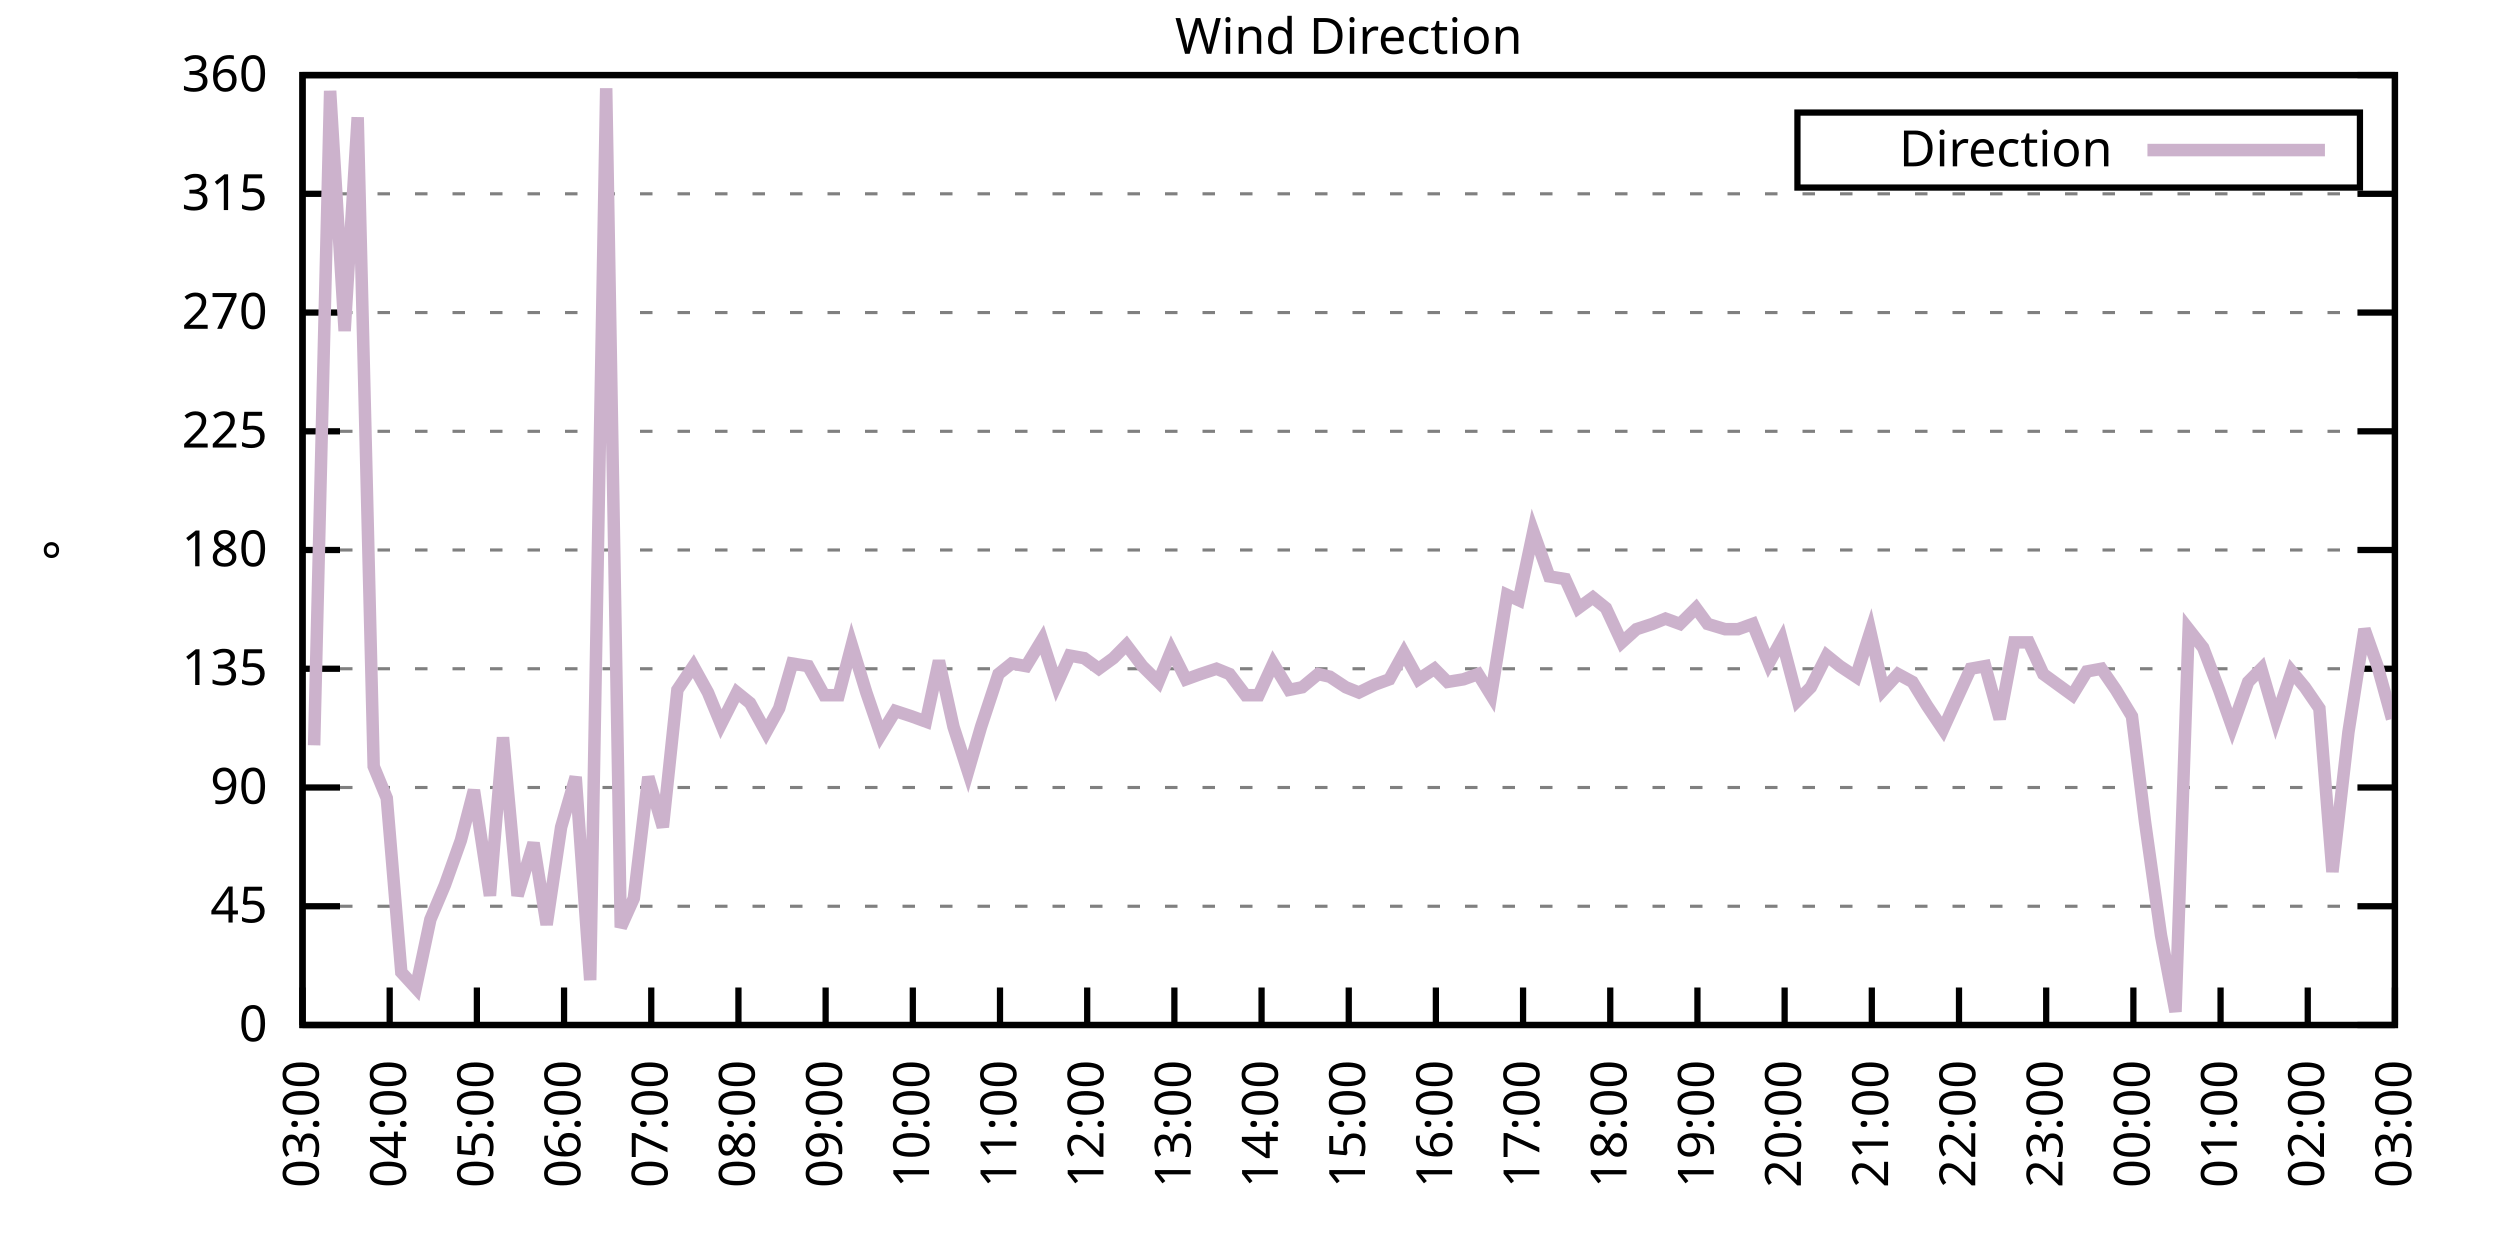
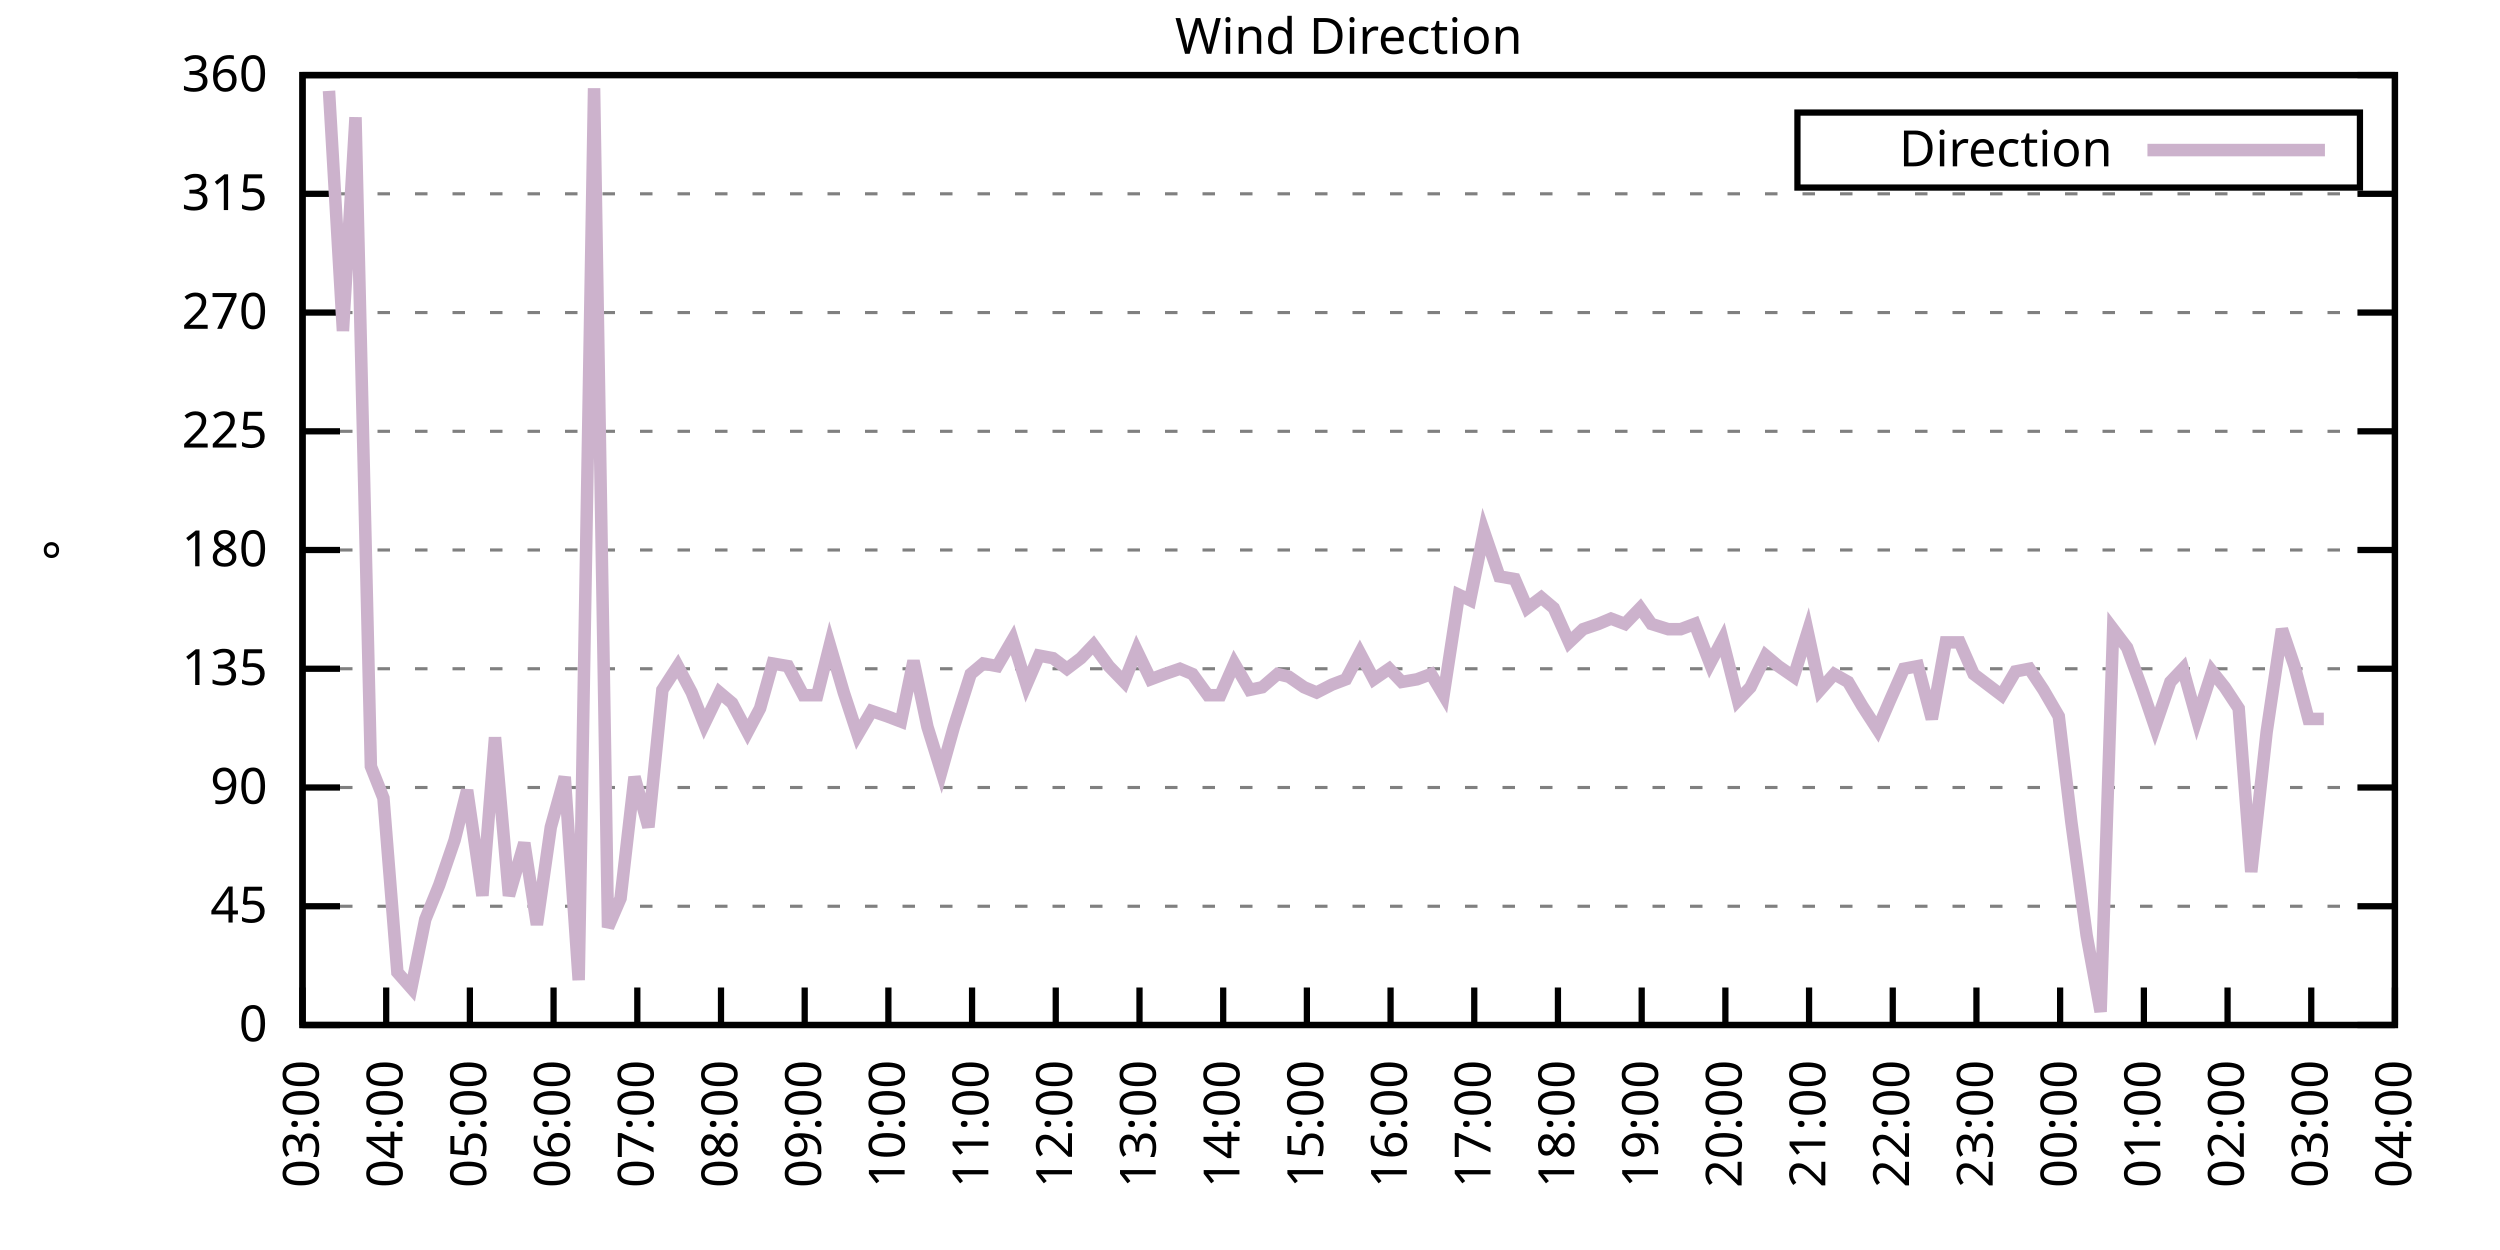
<svg xmlns="http://www.w3.org/2000/svg" xmlns:xlink="http://www.w3.org/1999/xlink" width="400" height="200" viewBox="0 0 400 200">
  <g id="gnuplot_canvas">
    <rect x="0" y="0" width="400" height="200" fill="none" />
    <defs>
      <circle id="gpDot" r="0.5" stroke-width="0.5" stroke="currentColor" />
      <path id="gpPt0" stroke-width="0.333" stroke="currentColor" d="M-1,0 h2 M0,-1 v2" />
      <path id="gpPt1" stroke-width="0.333" stroke="currentColor" d="M-1,-1 L1,1 M1,-1 L-1,1" />
      <path id="gpPt2" stroke-width="0.333" stroke="currentColor" d="M-1,0 L1,0 M0,-1 L0,1 M-1,-1 L1,1 M-1,1 L1,-1" />
      <rect id="gpPt3" stroke-width="0.333" stroke="currentColor" x="-1" y="-1" width="2" height="2" />
      <rect id="gpPt4" stroke-width="0.333" stroke="currentColor" fill="currentColor" x="-1" y="-1" width="2" height="2" />
      <circle id="gpPt5" stroke-width="0.333" stroke="currentColor" cx="0" cy="0" r="1" />
      <use xlink:href="#gpPt5" id="gpPt6" fill="currentColor" stroke="none" />
      <path id="gpPt7" stroke-width="0.333" stroke="currentColor" d="M0,-1.33 L-1.33,0.67 L1.33,0.67 z" />
      <use xlink:href="#gpPt7" id="gpPt8" fill="currentColor" stroke="none" />
      <use xlink:href="#gpPt7" id="gpPt9" stroke="currentColor" transform="rotate(180)" />
      <use xlink:href="#gpPt9" id="gpPt10" fill="currentColor" stroke="none" />
      <use xlink:href="#gpPt3" id="gpPt11" stroke="currentColor" transform="rotate(45)" />
      <use xlink:href="#gpPt11" id="gpPt12" fill="currentColor" stroke="none" />
      <path id="gpPt13" stroke-width="0.333" stroke="currentColor" d="M0,1.330 L1.265,0.411 L0.782,-1.067 L-0.782,-1.076 L-1.265,0.411 z" />
      <use xlink:href="#gpPt13" id="gpPt14" fill="currentColor" stroke="none" />
      <filter id="textbox" filterUnits="objectBoundingBox" x="0" y="0" height="1" width="1">
        <feFlood flood-color="white" flood-opacity="1" result="bgnd" />
        <feComposite in="SourceGraphic" in2="bgnd" operator="atop" />
      </filter>
      <filter id="greybox" filterUnits="objectBoundingBox" x="0" y="0" height="1" width="1">
        <feFlood flood-color="lightgrey" flood-opacity="1" result="grey" />
        <feComposite in="SourceGraphic" in2="grey" operator="atop" />
      </filter>
    </defs>
    <g fill="none" color="white" stroke="currentColor" stroke-width="1.00" stroke-linecap="butt" stroke-linejoin="miter">
</g>
    <g fill="none" color="black" stroke="currentColor" stroke-width="1.00" stroke-linecap="butt" stroke-linejoin="miter">
      <g stroke="none" shape-rendering="crispEdges">
        <polygon fill="rgb(255, 255, 255)" points="48.40,164.00 383.18,164.00 383.18,12.02 48.40,12.02 " />
      </g>
    </g>
    <g fill="none" color="black" stroke="currentColor" stroke-width="1.00" stroke-linecap="butt" stroke-linejoin="miter">
</g>
    <g fill="none" color="black" stroke="black" stroke-width="0.50" stroke-linecap="butt" stroke-linejoin="miter">
</g>
    <g fill="none" color="gray" stroke="currentColor" stroke-width="0.50" stroke-linecap="butt" stroke-linejoin="miter">
      <path stroke="gray" stroke-dasharray="2,4" class="gridline" d="M48.40,164.00 L383.19,164.00  " />
    </g>
    <g fill="none" color="gray" stroke="gray" stroke-width="1.00" stroke-linecap="butt" stroke-linejoin="miter">
</g>
    <g fill="none" color="black" stroke="currentColor" stroke-width="1.00" stroke-linecap="butt" stroke-linejoin="miter">
      <path stroke="black" d="M48.40,164.00 L54.40,164.00 M383.19,164.00 L377.19,164.00  " />
      <g transform="translate(42.80,166.60)" stroke="none" fill="black" font-family="Sans" font-size="8.00" text-anchor="end">
        <text>
          <tspan font-family="Sans"> 0</tspan>
        </text>
      </g>
    </g>
    <g fill="none" color="black" stroke="currentColor" stroke-width="1.00" stroke-linecap="butt" stroke-linejoin="miter">
</g>
    <g fill="none" color="black" stroke="black" stroke-width="0.50" stroke-linecap="butt" stroke-linejoin="miter">
</g>
    <g fill="none" color="gray" stroke="currentColor" stroke-width="0.50" stroke-linecap="butt" stroke-linejoin="miter">
      <path stroke="gray" stroke-dasharray="2,4" class="gridline" d="M48.40,145.00 L383.19,145.00  " />
    </g>
    <g fill="none" color="gray" stroke="gray" stroke-width="1.00" stroke-linecap="butt" stroke-linejoin="miter">
</g>
    <g fill="none" color="black" stroke="currentColor" stroke-width="1.00" stroke-linecap="butt" stroke-linejoin="miter">
      <path stroke="black" d="M48.40,145.00 L54.40,145.00 M383.19,145.00 L377.19,145.00  " />
      <g transform="translate(42.80,147.60)" stroke="none" fill="black" font-family="Sans" font-size="8.00" text-anchor="end">
        <text>
          <tspan font-family="Sans"> 45</tspan>
        </text>
      </g>
    </g>
    <g fill="none" color="black" stroke="currentColor" stroke-width="1.00" stroke-linecap="butt" stroke-linejoin="miter">
</g>
    <g fill="none" color="black" stroke="black" stroke-width="0.50" stroke-linecap="butt" stroke-linejoin="miter">
</g>
    <g fill="none" color="gray" stroke="currentColor" stroke-width="0.50" stroke-linecap="butt" stroke-linejoin="miter">
      <path stroke="gray" stroke-dasharray="2,4" class="gridline" d="M48.40,126.00 L383.19,126.00  " />
    </g>
    <g fill="none" color="gray" stroke="gray" stroke-width="1.00" stroke-linecap="butt" stroke-linejoin="miter">
</g>
    <g fill="none" color="black" stroke="currentColor" stroke-width="1.00" stroke-linecap="butt" stroke-linejoin="miter">
      <path stroke="black" d="M48.40,126.00 L54.40,126.00 M383.19,126.00 L377.19,126.00  " />
      <g transform="translate(42.80,128.60)" stroke="none" fill="black" font-family="Sans" font-size="8.00" text-anchor="end">
        <text>
          <tspan font-family="Sans"> 90</tspan>
        </text>
      </g>
    </g>
    <g fill="none" color="black" stroke="currentColor" stroke-width="1.00" stroke-linecap="butt" stroke-linejoin="miter">
</g>
    <g fill="none" color="black" stroke="black" stroke-width="0.50" stroke-linecap="butt" stroke-linejoin="miter">
</g>
    <g fill="none" color="gray" stroke="currentColor" stroke-width="0.50" stroke-linecap="butt" stroke-linejoin="miter">
      <path stroke="gray" stroke-dasharray="2,4" class="gridline" d="M48.40,107.00 L383.19,107.00  " />
    </g>
    <g fill="none" color="gray" stroke="gray" stroke-width="1.00" stroke-linecap="butt" stroke-linejoin="miter">
</g>
    <g fill="none" color="black" stroke="currentColor" stroke-width="1.00" stroke-linecap="butt" stroke-linejoin="miter">
      <path stroke="black" d="M48.40,107.00 L54.40,107.00 M383.19,107.00 L377.19,107.00  " />
      <g transform="translate(42.80,109.60)" stroke="none" fill="black" font-family="Sans" font-size="8.00" text-anchor="end">
        <text>
          <tspan font-family="Sans"> 135</tspan>
        </text>
      </g>
    </g>
    <g fill="none" color="black" stroke="currentColor" stroke-width="1.00" stroke-linecap="butt" stroke-linejoin="miter">
</g>
    <g fill="none" color="black" stroke="black" stroke-width="0.50" stroke-linecap="butt" stroke-linejoin="miter">
</g>
    <g fill="none" color="gray" stroke="currentColor" stroke-width="0.50" stroke-linecap="butt" stroke-linejoin="miter">
      <path stroke="gray" stroke-dasharray="2,4" class="gridline" d="M48.40,88.00 L383.19,88.00  " />
    </g>
    <g fill="none" color="gray" stroke="gray" stroke-width="1.00" stroke-linecap="butt" stroke-linejoin="miter">
</g>
    <g fill="none" color="black" stroke="currentColor" stroke-width="1.00" stroke-linecap="butt" stroke-linejoin="miter">
      <path stroke="black" d="M48.40,88.00 L54.40,88.00 M383.19,88.00 L377.19,88.00  " />
      <g transform="translate(42.80,90.60)" stroke="none" fill="black" font-family="Sans" font-size="8.00" text-anchor="end">
        <text>
          <tspan font-family="Sans"> 180</tspan>
        </text>
      </g>
    </g>
    <g fill="none" color="black" stroke="currentColor" stroke-width="1.00" stroke-linecap="butt" stroke-linejoin="miter">
</g>
    <g fill="none" color="black" stroke="black" stroke-width="0.50" stroke-linecap="butt" stroke-linejoin="miter">
</g>
    <g fill="none" color="gray" stroke="currentColor" stroke-width="0.50" stroke-linecap="butt" stroke-linejoin="miter">
      <path stroke="gray" stroke-dasharray="2,4" class="gridline" d="M48.40,69.01 L383.19,69.01  " />
    </g>
    <g fill="none" color="gray" stroke="gray" stroke-width="1.00" stroke-linecap="butt" stroke-linejoin="miter">
</g>
    <g fill="none" color="black" stroke="currentColor" stroke-width="1.00" stroke-linecap="butt" stroke-linejoin="miter">
      <path stroke="black" d="M48.40,69.01 L54.40,69.01 M383.19,69.01 L377.19,69.01  " />
      <g transform="translate(42.80,71.61)" stroke="none" fill="black" font-family="Sans" font-size="8.00" text-anchor="end">
        <text>
          <tspan font-family="Sans"> 225</tspan>
        </text>
      </g>
    </g>
    <g fill="none" color="black" stroke="currentColor" stroke-width="1.00" stroke-linecap="butt" stroke-linejoin="miter">
</g>
    <g fill="none" color="black" stroke="black" stroke-width="0.50" stroke-linecap="butt" stroke-linejoin="miter">
</g>
    <g fill="none" color="gray" stroke="currentColor" stroke-width="0.50" stroke-linecap="butt" stroke-linejoin="miter">
      <path stroke="gray" stroke-dasharray="2,4" class="gridline" d="M48.40,50.01 L383.19,50.01  " />
    </g>
    <g fill="none" color="gray" stroke="gray" stroke-width="1.00" stroke-linecap="butt" stroke-linejoin="miter">
</g>
    <g fill="none" color="black" stroke="currentColor" stroke-width="1.00" stroke-linecap="butt" stroke-linejoin="miter">
      <path stroke="black" d="M48.40,50.01 L54.40,50.01 M383.19,50.01 L377.19,50.01  " />
      <g transform="translate(42.80,52.61)" stroke="none" fill="black" font-family="Sans" font-size="8.00" text-anchor="end">
        <text>
          <tspan font-family="Sans"> 270</tspan>
        </text>
      </g>
    </g>
    <g fill="none" color="black" stroke="currentColor" stroke-width="1.00" stroke-linecap="butt" stroke-linejoin="miter">
</g>
    <g fill="none" color="black" stroke="black" stroke-width="0.50" stroke-linecap="butt" stroke-linejoin="miter">
</g>
    <g fill="none" color="gray" stroke="currentColor" stroke-width="0.50" stroke-linecap="butt" stroke-linejoin="miter">
      <path stroke="gray" stroke-dasharray="2,4" class="gridline" d="M48.40,31.01 L383.19,31.01  " />
    </g>
    <g fill="none" color="gray" stroke="gray" stroke-width="1.00" stroke-linecap="butt" stroke-linejoin="miter">
</g>
    <g fill="none" color="black" stroke="currentColor" stroke-width="1.00" stroke-linecap="butt" stroke-linejoin="miter">
      <path stroke="black" d="M48.40,31.01 L54.40,31.01 M383.19,31.01 L377.19,31.01  " />
      <g transform="translate(42.80,33.61)" stroke="none" fill="black" font-family="Sans" font-size="8.00" text-anchor="end">
        <text>
          <tspan font-family="Sans"> 315</tspan>
        </text>
      </g>
    </g>
    <g fill="none" color="black" stroke="currentColor" stroke-width="1.00" stroke-linecap="butt" stroke-linejoin="miter">
</g>
    <g fill="none" color="black" stroke="black" stroke-width="0.50" stroke-linecap="butt" stroke-linejoin="miter">
</g>
    <g fill="none" color="gray" stroke="currentColor" stroke-width="0.50" stroke-linecap="butt" stroke-linejoin="miter">
      <path stroke="gray" stroke-dasharray="2,4" class="gridline" d="M48.40,12.01 L383.19,12.01  " />
    </g>
    <g fill="none" color="gray" stroke="gray" stroke-width="1.00" stroke-linecap="butt" stroke-linejoin="miter">
</g>
    <g fill="none" color="black" stroke="currentColor" stroke-width="1.00" stroke-linecap="butt" stroke-linejoin="miter">
      <path stroke="black" d="M48.40,12.01 L54.40,12.01 M383.19,12.01 L377.19,12.01  " />
      <g transform="translate(42.80,14.61)" stroke="none" fill="black" font-family="Sans" font-size="8.00" text-anchor="end">
        <text>
          <tspan font-family="Sans"> 360</tspan>
        </text>
      </g>
    </g>
    <g fill="none" color="black" stroke="currentColor" stroke-width="1.00" stroke-linecap="butt" stroke-linejoin="miter">
      <path stroke="black" d="M48.40,164.00 L48.40,158.00  " />
      <g transform="translate(51.00,169.60) rotate(270.00)" stroke="none" fill="black" font-family="Sans" font-size="8.00" text-anchor="end">
        <text>
          <tspan font-family="Sans">03:00</tspan>
        </text>
      </g>
    </g>
    <g fill="none" color="black" stroke="currentColor" stroke-width="1.00" stroke-linecap="butt" stroke-linejoin="miter">
-       <path stroke="black" d="M62.35,164.00 L62.35,158.00  " />
-       <g transform="translate(64.95,169.60) rotate(270.00)" stroke="none" fill="black" font-family="Sans" font-size="8.00" text-anchor="end">
+       <path stroke="black" d="M61.79,164.00 L61.79,158.00  " />
+       <g transform="translate(64.39,169.60) rotate(270.00)" stroke="none" fill="black" font-family="Sans" font-size="8.00" text-anchor="end">
        <text>
          <tspan font-family="Sans">04:00</tspan>
        </text>
      </g>
    </g>
    <g fill="none" color="black" stroke="currentColor" stroke-width="1.00" stroke-linecap="butt" stroke-linejoin="miter">
-       <path stroke="black" d="M76.30,164.00 L76.30,158.00  " />
-       <g transform="translate(78.90,169.60) rotate(270.00)" stroke="none" fill="black" font-family="Sans" font-size="8.00" text-anchor="end">
+       <path stroke="black" d="M75.18,164.00 L75.18,158.00  " />
+       <g transform="translate(77.78,169.60) rotate(270.00)" stroke="none" fill="black" font-family="Sans" font-size="8.00" text-anchor="end">
        <text>
          <tspan font-family="Sans">05:00</tspan>
        </text>
      </g>
    </g>
    <g fill="none" color="black" stroke="currentColor" stroke-width="1.00" stroke-linecap="butt" stroke-linejoin="miter">
-       <path stroke="black" d="M90.25,164.00 L90.25,158.00  " />
-       <g transform="translate(92.85,169.60) rotate(270.00)" stroke="none" fill="black" font-family="Sans" font-size="8.00" text-anchor="end">
+       <path stroke="black" d="M88.57,164.00 L88.57,158.00  " />
+       <g transform="translate(91.17,169.60) rotate(270.00)" stroke="none" fill="black" font-family="Sans" font-size="8.00" text-anchor="end">
        <text>
          <tspan font-family="Sans">06:00</tspan>
        </text>
      </g>
    </g>
    <g fill="none" color="black" stroke="currentColor" stroke-width="1.00" stroke-linecap="butt" stroke-linejoin="miter">
-       <path stroke="black" d="M104.20,164.00 L104.20,158.00  " />
-       <g transform="translate(106.80,169.60) rotate(270.00)" stroke="none" fill="black" font-family="Sans" font-size="8.00" text-anchor="end">
+       <path stroke="black" d="M101.97,164.00 L101.97,158.00  " />
+       <g transform="translate(104.57,169.60) rotate(270.00)" stroke="none" fill="black" font-family="Sans" font-size="8.00" text-anchor="end">
        <text>
          <tspan font-family="Sans">07:00</tspan>
        </text>
      </g>
    </g>
    <g fill="none" color="black" stroke="currentColor" stroke-width="1.00" stroke-linecap="butt" stroke-linejoin="miter">
-       <path stroke="black" d="M118.15,164.00 L118.15,158.00  " />
-       <g transform="translate(120.75,169.60) rotate(270.00)" stroke="none" fill="black" font-family="Sans" font-size="8.00" text-anchor="end">
+       <path stroke="black" d="M115.36,164.00 L115.36,158.00  " />
+       <g transform="translate(117.96,169.60) rotate(270.00)" stroke="none" fill="black" font-family="Sans" font-size="8.00" text-anchor="end">
        <text>
          <tspan font-family="Sans">08:00</tspan>
        </text>
      </g>
    </g>
    <g fill="none" color="black" stroke="currentColor" stroke-width="1.00" stroke-linecap="butt" stroke-linejoin="miter">
-       <path stroke="black" d="M132.10,164.00 L132.10,158.00  " />
-       <g transform="translate(134.70,169.60) rotate(270.00)" stroke="none" fill="black" font-family="Sans" font-size="8.00" text-anchor="end">
+       <path stroke="black" d="M128.75,164.00 L128.75,158.00  " />
+       <g transform="translate(131.35,169.60) rotate(270.00)" stroke="none" fill="black" font-family="Sans" font-size="8.00" text-anchor="end">
        <text>
          <tspan font-family="Sans">09:00</tspan>
        </text>
      </g>
    </g>
    <g fill="none" color="black" stroke="currentColor" stroke-width="1.00" stroke-linecap="butt" stroke-linejoin="miter">
-       <path stroke="black" d="M146.05,164.00 L146.05,158.00  " />
-       <g transform="translate(148.65,169.60) rotate(270.00)" stroke="none" fill="black" font-family="Sans" font-size="8.00" text-anchor="end">
+       <path stroke="black" d="M142.14,164.00 L142.14,158.00  " />
+       <g transform="translate(144.74,169.60) rotate(270.00)" stroke="none" fill="black" font-family="Sans" font-size="8.00" text-anchor="end">
        <text>
          <tspan font-family="Sans">10:00</tspan>
        </text>
      </g>
    </g>
    <g fill="none" color="black" stroke="currentColor" stroke-width="1.00" stroke-linecap="butt" stroke-linejoin="miter">
-       <path stroke="black" d="M160.00,164.00 L160.00,158.00  " />
-       <g transform="translate(162.60,169.60) rotate(270.00)" stroke="none" fill="black" font-family="Sans" font-size="8.00" text-anchor="end">
+       <path stroke="black" d="M155.53,164.00 L155.53,158.00  " />
+       <g transform="translate(158.13,169.60) rotate(270.00)" stroke="none" fill="black" font-family="Sans" font-size="8.00" text-anchor="end">
        <text>
          <tspan font-family="Sans">11:00</tspan>
        </text>
      </g>
    </g>
    <g fill="none" color="black" stroke="currentColor" stroke-width="1.00" stroke-linecap="butt" stroke-linejoin="miter">
-       <path stroke="black" d="M173.95,164.00 L173.95,158.00  " />
-       <g transform="translate(176.55,169.60) rotate(270.00)" stroke="none" fill="black" font-family="Sans" font-size="8.00" text-anchor="end">
+       <path stroke="black" d="M168.92,164.00 L168.92,158.00  " />
+       <g transform="translate(171.52,169.60) rotate(270.00)" stroke="none" fill="black" font-family="Sans" font-size="8.00" text-anchor="end">
        <text>
          <tspan font-family="Sans">12:00</tspan>
        </text>
      </g>
    </g>
    <g fill="none" color="black" stroke="currentColor" stroke-width="1.00" stroke-linecap="butt" stroke-linejoin="miter">
-       <path stroke="black" d="M187.90,164.00 L187.90,158.00  " />
-       <g transform="translate(190.50,169.60) rotate(270.00)" stroke="none" fill="black" font-family="Sans" font-size="8.00" text-anchor="end">
+       <path stroke="black" d="M182.32,164.00 L182.32,158.00  " />
+       <g transform="translate(184.92,169.60) rotate(270.00)" stroke="none" fill="black" font-family="Sans" font-size="8.00" text-anchor="end">
        <text>
          <tspan font-family="Sans">13:00</tspan>
        </text>
      </g>
    </g>
    <g fill="none" color="black" stroke="currentColor" stroke-width="1.00" stroke-linecap="butt" stroke-linejoin="miter">
-       <path stroke="black" d="M201.85,164.00 L201.85,158.00  " />
-       <g transform="translate(204.45,169.60) rotate(270.00)" stroke="none" fill="black" font-family="Sans" font-size="8.00" text-anchor="end">
+       <path stroke="black" d="M195.71,164.00 L195.71,158.00  " />
+       <g transform="translate(198.31,169.60) rotate(270.00)" stroke="none" fill="black" font-family="Sans" font-size="8.00" text-anchor="end">
        <text>
          <tspan font-family="Sans">14:00</tspan>
        </text>
      </g>
    </g>
    <g fill="none" color="black" stroke="currentColor" stroke-width="1.00" stroke-linecap="butt" stroke-linejoin="miter">
-       <path stroke="black" d="M215.80,164.00 L215.80,158.00  " />
-       <g transform="translate(218.40,169.60) rotate(270.00)" stroke="none" fill="black" font-family="Sans" font-size="8.00" text-anchor="end">
+       <path stroke="black" d="M209.10,164.00 L209.10,158.00  " />
+       <g transform="translate(211.70,169.60) rotate(270.00)" stroke="none" fill="black" font-family="Sans" font-size="8.00" text-anchor="end">
        <text>
          <tspan font-family="Sans">15:00</tspan>
        </text>
      </g>
    </g>
    <g fill="none" color="black" stroke="currentColor" stroke-width="1.00" stroke-linecap="butt" stroke-linejoin="miter">
-       <path stroke="black" d="M229.74,164.00 L229.74,158.00  " />
-       <g transform="translate(232.34,169.60) rotate(270.00)" stroke="none" fill="black" font-family="Sans" font-size="8.00" text-anchor="end">
+       <path stroke="black" d="M222.49,164.00 L222.49,158.00  " />
+       <g transform="translate(225.09,169.60) rotate(270.00)" stroke="none" fill="black" font-family="Sans" font-size="8.00" text-anchor="end">
        <text>
          <tspan font-family="Sans">16:00</tspan>
        </text>
      </g>
    </g>
    <g fill="none" color="black" stroke="currentColor" stroke-width="1.00" stroke-linecap="butt" stroke-linejoin="miter">
-       <path stroke="black" d="M243.69,164.00 L243.69,158.00  " />
-       <g transform="translate(246.29,169.60) rotate(270.00)" stroke="none" fill="black" font-family="Sans" font-size="8.00" text-anchor="end">
+       <path stroke="black" d="M235.88,164.00 L235.88,158.00  " />
+       <g transform="translate(238.48,169.60) rotate(270.00)" stroke="none" fill="black" font-family="Sans" font-size="8.00" text-anchor="end">
        <text>
          <tspan font-family="Sans">17:00</tspan>
        </text>
      </g>
    </g>
    <g fill="none" color="black" stroke="currentColor" stroke-width="1.00" stroke-linecap="butt" stroke-linejoin="miter">
-       <path stroke="black" d="M257.64,164.00 L257.64,158.00  " />
-       <g transform="translate(260.24,169.60) rotate(270.00)" stroke="none" fill="black" font-family="Sans" font-size="8.00" text-anchor="end">
+       <path stroke="black" d="M249.27,164.00 L249.27,158.00  " />
+       <g transform="translate(251.87,169.60) rotate(270.00)" stroke="none" fill="black" font-family="Sans" font-size="8.00" text-anchor="end">
        <text>
          <tspan font-family="Sans">18:00</tspan>
        </text>
      </g>
    </g>
    <g fill="none" color="black" stroke="currentColor" stroke-width="1.00" stroke-linecap="butt" stroke-linejoin="miter">
-       <path stroke="black" d="M271.59,164.00 L271.59,158.00  " />
-       <g transform="translate(274.19,169.60) rotate(270.00)" stroke="none" fill="black" font-family="Sans" font-size="8.00" text-anchor="end">
+       <path stroke="black" d="M262.67,164.00 L262.67,158.00  " />
+       <g transform="translate(265.27,169.60) rotate(270.00)" stroke="none" fill="black" font-family="Sans" font-size="8.00" text-anchor="end">
        <text>
          <tspan font-family="Sans">19:00</tspan>
        </text>
      </g>
    </g>
    <g fill="none" color="black" stroke="currentColor" stroke-width="1.00" stroke-linecap="butt" stroke-linejoin="miter">
-       <path stroke="black" d="M285.54,164.00 L285.54,158.00  " />
-       <g transform="translate(288.14,169.60) rotate(270.00)" stroke="none" fill="black" font-family="Sans" font-size="8.00" text-anchor="end">
+       <path stroke="black" d="M276.06,164.00 L276.06,158.00  " />
+       <g transform="translate(278.66,169.60) rotate(270.00)" stroke="none" fill="black" font-family="Sans" font-size="8.00" text-anchor="end">
        <text>
          <tspan font-family="Sans">20:00</tspan>
        </text>
      </g>
    </g>
    <g fill="none" color="black" stroke="currentColor" stroke-width="1.00" stroke-linecap="butt" stroke-linejoin="miter">
-       <path stroke="black" d="M299.49,164.00 L299.49,158.00  " />
-       <g transform="translate(302.09,169.60) rotate(270.00)" stroke="none" fill="black" font-family="Sans" font-size="8.00" text-anchor="end">
+       <path stroke="black" d="M289.45,164.00 L289.45,158.00  " />
+       <g transform="translate(292.05,169.60) rotate(270.00)" stroke="none" fill="black" font-family="Sans" font-size="8.00" text-anchor="end">
        <text>
          <tspan font-family="Sans">21:00</tspan>
        </text>
      </g>
    </g>
    <g fill="none" color="black" stroke="currentColor" stroke-width="1.00" stroke-linecap="butt" stroke-linejoin="miter">
-       <path stroke="black" d="M313.44,164.00 L313.44,158.00  " />
-       <g transform="translate(316.04,169.60) rotate(270.00)" stroke="none" fill="black" font-family="Sans" font-size="8.00" text-anchor="end">
+       <path stroke="black" d="M302.84,164.00 L302.84,158.00  " />
+       <g transform="translate(305.44,169.60) rotate(270.00)" stroke="none" fill="black" font-family="Sans" font-size="8.00" text-anchor="end">
        <text>
          <tspan font-family="Sans">22:00</tspan>
        </text>
      </g>
    </g>
    <g fill="none" color="black" stroke="currentColor" stroke-width="1.00" stroke-linecap="butt" stroke-linejoin="miter">
-       <path stroke="black" d="M327.39,164.00 L327.39,158.00  " />
-       <g transform="translate(329.99,169.60) rotate(270.00)" stroke="none" fill="black" font-family="Sans" font-size="8.00" text-anchor="end">
+       <path stroke="black" d="M316.23,164.00 L316.23,158.00  " />
+       <g transform="translate(318.83,169.60) rotate(270.00)" stroke="none" fill="black" font-family="Sans" font-size="8.00" text-anchor="end">
        <text>
          <tspan font-family="Sans">23:00</tspan>
        </text>
      </g>
    </g>
    <g fill="none" color="black" stroke="currentColor" stroke-width="1.00" stroke-linecap="butt" stroke-linejoin="miter">
-       <path stroke="black" d="M341.34,164.00 L341.34,158.00  " />
-       <g transform="translate(343.94,169.60) rotate(270.00)" stroke="none" fill="black" font-family="Sans" font-size="8.00" text-anchor="end">
+       <path stroke="black" d="M329.62,164.00 L329.62,158.00  " />
+       <g transform="translate(332.22,169.60) rotate(270.00)" stroke="none" fill="black" font-family="Sans" font-size="8.00" text-anchor="end">
        <text>
          <tspan font-family="Sans">00:00</tspan>
        </text>
      </g>
    </g>
    <g fill="none" color="black" stroke="currentColor" stroke-width="1.00" stroke-linecap="butt" stroke-linejoin="miter">
-       <path stroke="black" d="M355.29,164.00 L355.29,158.00  " />
-       <g transform="translate(357.89,169.60) rotate(270.00)" stroke="none" fill="black" font-family="Sans" font-size="8.00" text-anchor="end">
+       <path stroke="black" d="M343.02,164.00 L343.02,158.00  " />
+       <g transform="translate(345.62,169.60) rotate(270.00)" stroke="none" fill="black" font-family="Sans" font-size="8.00" text-anchor="end">
        <text>
          <tspan font-family="Sans">01:00</tspan>
        </text>
      </g>
    </g>
    <g fill="none" color="black" stroke="currentColor" stroke-width="1.00" stroke-linecap="butt" stroke-linejoin="miter">
-       <path stroke="black" d="M369.24,164.00 L369.24,158.00  " />
-       <g transform="translate(371.84,169.60) rotate(270.00)" stroke="none" fill="black" font-family="Sans" font-size="8.00" text-anchor="end">
+       <path stroke="black" d="M356.41,164.00 L356.41,158.00  " />
+       <g transform="translate(359.01,169.60) rotate(270.00)" stroke="none" fill="black" font-family="Sans" font-size="8.00" text-anchor="end">
        <text>
          <tspan font-family="Sans">02:00</tspan>
+         </text>
+       </g>
+     </g>
+     <g fill="none" color="black" stroke="currentColor" stroke-width="1.00" stroke-linecap="butt" stroke-linejoin="miter">
+       <path stroke="black" d="M369.80,164.00 L369.80,158.00  " />
+       <g transform="translate(372.40,169.60) rotate(270.00)" stroke="none" fill="black" font-family="Sans" font-size="8.00" text-anchor="end">
+         <text>
+           <tspan font-family="Sans">03:00</tspan>
        </text>
      </g>
    </g>
    <g fill="none" color="black" stroke="currentColor" stroke-width="1.00" stroke-linecap="butt" stroke-linejoin="miter">
      <path stroke="black" d="M383.19,164.00 L383.19,158.00  " />
      <g transform="translate(385.79,169.60) rotate(270.00)" stroke="none" fill="black" font-family="Sans" font-size="8.00" text-anchor="end">
        <text>
-           <tspan font-family="Sans">03:00</tspan>
+           <tspan font-family="Sans">04:00</tspan>
        </text>
      </g>
    </g>
    <g fill="none" color="black" stroke="currentColor" stroke-width="1.00" stroke-linecap="butt" stroke-linejoin="miter">
</g>
    <g fill="none" color="black" stroke="currentColor" stroke-width="1.00" stroke-linecap="butt" stroke-linejoin="miter">
      <path stroke="black" d="M48.40,12.01 L48.40,164.00 L383.19,164.00 L383.19,12.01 L48.40,12.01 Z  " />
    </g>
    <g fill="none" color="black" stroke="currentColor" stroke-width="1.00" stroke-linecap="butt" stroke-linejoin="miter">
</g>
    <g fill="none" color="black" stroke="currentColor" stroke-width="1.00" stroke-linecap="butt" stroke-linejoin="miter">
      <path stroke="black" d="M287.59,30.01 L287.59,18.01 L377.59,18.01 L377.59,30.01 L287.59,30.01 Z  " />
    </g>
    <g id="Wind_direction_plot_1">
      <g fill="none" color="white" stroke="black" stroke-width="2.00" stroke-linecap="butt" stroke-linejoin="miter">
</g>
      <g fill="none" color="black" stroke="currentColor" stroke-width="2.00" stroke-linecap="butt" stroke-linejoin="miter">
        <g transform="translate(337.99,26.61)" stroke="none" fill="black" font-family="Sans" font-size="8.00" text-anchor="end">
          <text>
            <tspan font-family="Sans">Direction</tspan>
          </text>
        </g>
      </g>
      <g fill="none" color="black" stroke="currentColor" stroke-width="2.00" stroke-linecap="butt" stroke-linejoin="miter">
-         <path stroke="rgb(204, 178, 204)" d="M343.59,24.01 L371.99,24.01 M50.26,119.25 L52.82,14.54 L55.14,52.96 L57.23,18.77 L59.79,122.62 L61.88,127.69   L64.21,155.56 L66.53,158.09 L68.86,147.11 L71.18,141.62 L73.74,134.45 L75.83,126.42 L78.39,143.31 L80.48,117.98   L82.81,143.31 L85.37,134.87 L87.46,147.96 L89.78,132.34 L92.11,124.31 L94.43,156.82 L96.99,14.12 L99.32,148.38   L101.41,143.73 L103.73,124.31 L106.06,132.34 L108.38,110.38 L110.94,106.58 L113.27,110.80 L115.36,115.87 L117.92,110.80   L120.01,112.49 L122.57,117.14 L124.66,113.34 L126.75,106.16 L129.31,106.58 L131.87,111.23 L134.19,111.23 L136.28,103.20   L138.61,110.80 L140.93,117.56 L143.26,113.76 L145.81,114.60 L148.14,115.45 L150.23,105.74 L152.56,116.29 L154.88,123.47   L156.97,116.29 L159.76,107.85 L161.86,106.16 L164.18,106.58 L166.74,102.36 L169.06,109.54 L171.16,104.89 L173.48,105.31   L175.81,107.00 L178.13,105.31 L180.22,103.20 L182.78,106.58 L185.34,109.11 L187.43,104.05 L189.76,108.69 L192.08,107.85   L194.64,107.00 L196.73,107.85 L199.29,111.23 L201.38,111.23 L203.71,106.16 L206.26,110.38 L208.36,109.96 L210.91,107.85   L212.77,108.27 L215.33,109.96 L217.42,110.80 L219.98,109.54 L222.30,108.69 L224.63,104.47 L226.95,108.69 L229.51,107.00   L231.60,109.11 L234.16,108.69 L236.49,107.85 L238.58,111.23 L241.14,95.18 L243.00,96.03 L245.32,85.05 L247.88,92.23   L250.44,92.65 L252.53,97.29 L254.85,95.60 L256.95,97.29 L259.50,102.78 L261.83,100.67 L264.39,99.83 L266.48,98.98   L268.80,99.83 L271.36,97.29 L273.22,99.83 L276.01,100.67 L278.10,100.67 L280.43,99.83 L282.99,106.16 L285.08,102.36   L287.64,112.07 L289.73,109.96 L292.29,104.89 L294.38,106.58 L296.94,108.27 L299.26,101.09 L301.35,110.38 L303.68,107.85   L306.00,109.11 L308.33,112.91 L310.88,116.71 L312.98,112.07 L315.30,107.00 L317.63,106.58 L319.95,115.03 L322.28,102.78   L324.60,102.78 L326.93,107.85 L329.25,109.54 L331.58,111.23 L333.90,107.43 L336.23,107.00 L338.55,110.38 L341.11,114.60   L343.20,131.49 L345.76,149.65 L348.08,161.89 L350.18,100.67 L352.50,103.63 L355.06,110.38 L357.15,116.29 L359.71,109.11   L361.80,107.00 L364.13,115.03 L366.68,107.43 L368.78,109.96 L371.10,113.34 L373.19,139.51 L375.75,117.14 L378.31,100.67   L380.40,106.58 L382.73,115.03  " />
+         <path stroke="rgb(204, 178, 204)" d="M343.59,24.01 L371.99,24.01 M52.64,14.54 L54.87,52.96 L56.88,18.77 L59.34,122.62 L61.35,127.69 L63.58,155.56   L65.81,158.09 L68.04,147.11 L70.27,141.62 L72.73,134.45 L74.74,126.42 L77.19,143.31 L79.20,117.98 L81.43,143.31   L83.89,134.87 L85.90,147.96 L88.13,132.34 L90.36,124.31 L92.59,156.82 L95.05,14.12 L97.28,148.38 L99.29,143.73   L101.52,124.31 L103.75,132.34 L105.98,110.38 L108.44,106.58 L110.67,110.80 L112.68,115.87 L115.13,110.80 L117.14,112.49   L119.60,117.14 L121.61,113.34 L123.62,106.16 L126.07,106.58 L128.53,111.23 L130.76,111.23 L132.77,103.20 L135.00,110.80   L137.23,117.56 L139.46,113.76 L141.92,114.60 L144.15,115.45 L146.16,105.74 L148.39,116.29 L150.62,123.47 L152.63,116.29   L155.31,107.85 L157.32,106.16 L159.55,106.58 L162.01,102.36 L164.24,109.54 L166.25,104.89 L168.48,105.31 L170.71,107.00   L172.94,105.31 L174.95,103.20 L177.41,106.58 L179.86,109.11 L181.87,104.05 L184.10,108.69 L186.33,107.85 L188.79,107.00   L190.80,107.85 L193.25,111.23 L195.26,111.23 L197.49,106.16 L199.95,110.38 L201.96,109.96 L204.41,107.85 L206.20,108.27   L208.65,109.96 L210.66,110.80 L213.12,109.54 L215.35,108.69 L217.58,104.47 L219.81,108.69 L222.27,107.00 L224.28,109.11   L226.73,108.69 L228.96,107.85 L230.97,111.23 L233.43,95.18 L235.21,96.03 L237.44,85.05 L239.90,92.23 L242.36,92.65   L244.36,97.29 L246.60,95.60 L248.60,97.29 L251.06,102.78 L253.29,100.67 L255.75,99.83 L257.76,98.98 L259.99,99.83   L262.44,97.29 L264.23,99.83 L266.91,100.67 L268.92,100.67 L271.15,99.83 L273.60,106.16 L275.61,102.36 L278.07,112.07   L280.07,109.96 L282.53,104.89 L284.54,106.58 L286.99,108.27 L289.23,101.09 L291.23,110.38 L293.47,107.85 L295.70,109.11   L297.93,112.91 L300.39,116.71 L302.39,112.07 L304.63,107.00 L306.86,106.58 L309.09,115.03 L311.32,102.78 L313.55,102.78   L315.79,107.85 L318.02,109.54 L320.25,111.23 L322.48,107.43 L324.71,107.00 L326.95,110.38 L329.40,114.60 L331.41,131.49   L333.86,149.65 L336.10,161.89 L338.10,100.67 L340.34,103.63 L342.79,110.38 L344.80,116.29 L347.26,109.11 L349.26,107.00   L351.50,115.03 L353.95,107.43 L355.96,109.96 L358.19,113.34 L360.20,139.51 L362.66,117.14 L365.11,100.67 L367.12,106.58   L369.35,115.03 L371.81,115.03  " />
      </g>
    </g>
    <g fill="none" color="black" stroke="currentColor" stroke-width="2.00" stroke-linecap="butt" stroke-linejoin="miter">
</g>
    <g fill="none" color="black" stroke="black" stroke-width="1.00" stroke-linecap="butt" stroke-linejoin="miter">
</g>
    <g fill="none" color="black" stroke="currentColor" stroke-width="1.00" stroke-linecap="butt" stroke-linejoin="miter">
      <path stroke="black" d="M48.40,12.01 L48.40,164.00 L383.19,164.00 L383.19,12.01 L48.40,12.01 Z  " />
      <g transform="translate(12.80,88.01) rotate(270.00)" stroke="none" fill="black" font-family="Sans" font-size="8.00" text-anchor="middle">
        <text>
          <tspan font-family="Sans">°</tspan>
        </text>
      </g>
    </g>
    <g fill="none" color="black" stroke="currentColor" stroke-width="1.00" stroke-linecap="butt" stroke-linejoin="miter">
</g>
    <g fill="none" color="black" stroke="currentColor" stroke-width="1.00" stroke-linecap="butt" stroke-linejoin="miter">
      <g transform="translate(215.79,8.61)" stroke="none" fill="black" font-family="Sans" font-size="8.00" text-anchor="middle">
        <text>
          <tspan font-family="Sans">Wind Direction</tspan>
        </text>
      </g>
    </g>
    <g fill="none" color="black" stroke="currentColor" stroke-width="1.00" stroke-linecap="butt" stroke-linejoin="miter">
</g>
  </g>
</svg>
